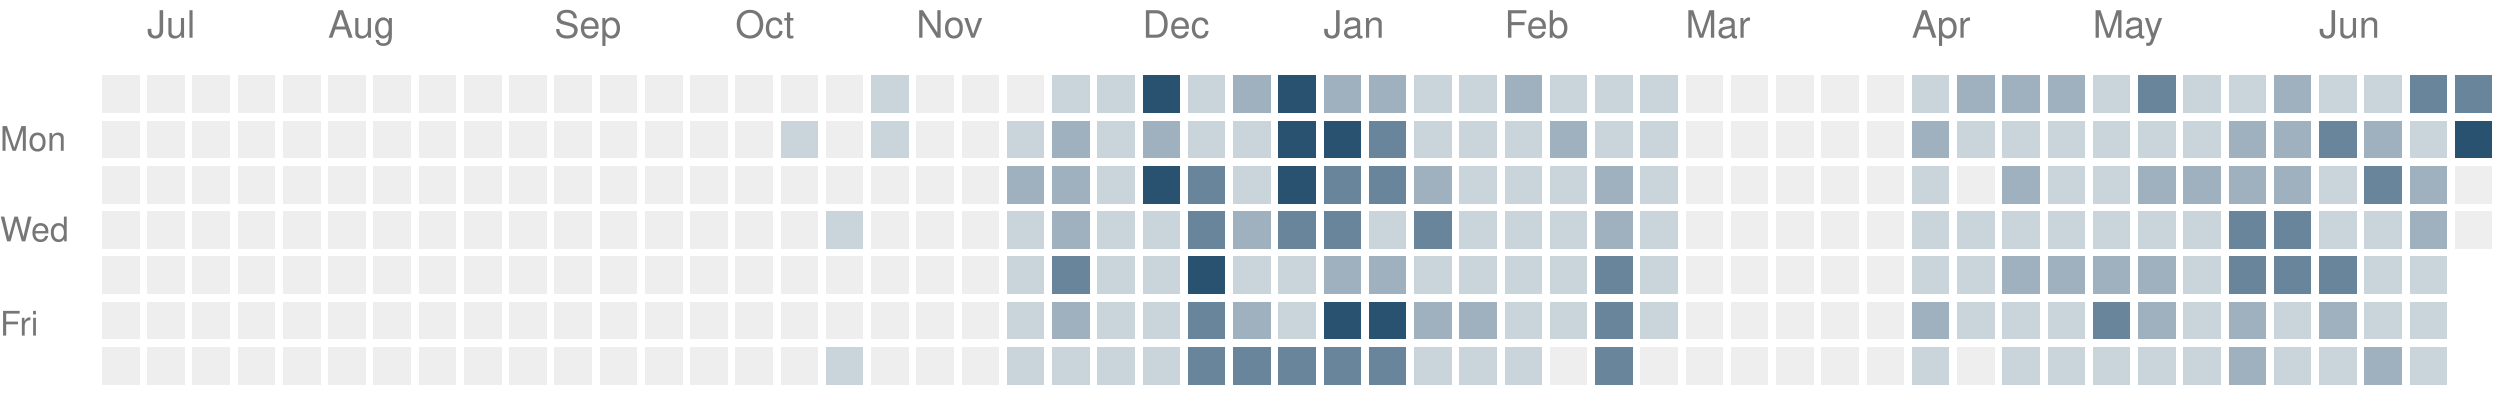
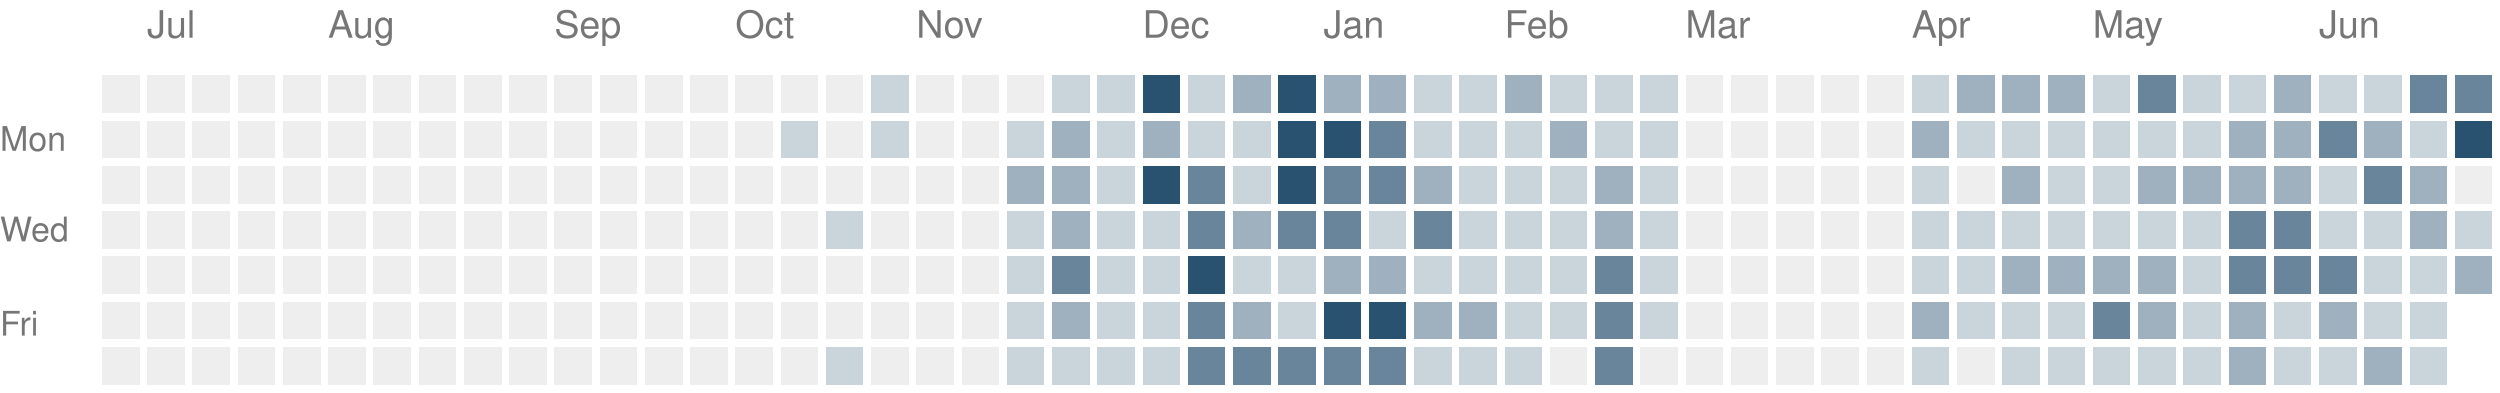
<svg xmlns="http://www.w3.org/2000/svg" version="1.1" width="663" height="104">
  <rect style="fill:#eeeeee;shape-rendering:crispedges" data-score="0" data-date="2025-06-29" x="27" y="20" width="10" height="10" />
  <rect style="fill:#eeeeee;shape-rendering:crispedges" data-score="0" data-date="2025-07-06" x="39" y="20" width="10" height="10" />
  <rect style="fill:#eeeeee;shape-rendering:crispedges" data-score="0" data-date="2025-07-13" x="51" y="20" width="10" height="10" />
  <rect style="fill:#eeeeee;shape-rendering:crispedges" data-score="0" data-date="2025-07-20" x="63" y="20" width="10" height="10" />
  <rect style="fill:#eeeeee;shape-rendering:crispedges" data-score="0" data-date="2025-07-27" x="75" y="20" width="10" height="10" />
  <rect style="fill:#eeeeee;shape-rendering:crispedges" data-score="0" data-date="2025-08-03" x="87" y="20" width="10" height="10" />
  <rect style="fill:#eeeeee;shape-rendering:crispedges" data-score="0" data-date="2025-08-10" x="99" y="20" width="10" height="10" />
  <rect style="fill:#eeeeee;shape-rendering:crispedges" data-score="0" data-date="2025-08-17" x="111" y="20" width="10" height="10" />
  <rect style="fill:#eeeeee;shape-rendering:crispedges" data-score="0" data-date="2025-08-24" x="123" y="20" width="10" height="10" />
  <rect style="fill:#eeeeee;shape-rendering:crispedges" data-score="0" data-date="2025-08-31" x="135" y="20" width="10" height="10" />
  <rect style="fill:#eeeeee;shape-rendering:crispedges" data-score="0" data-date="2025-09-07" x="147" y="20" width="10" height="10" />
  <rect style="fill:#eeeeee;shape-rendering:crispedges" data-score="0" data-date="2025-09-14" x="159" y="20" width="10" height="10" />
  <rect style="fill:#eeeeee;shape-rendering:crispedges" data-score="0" data-date="2025-09-21" x="171" y="20" width="10" height="10" />
  <rect style="fill:#eeeeee;shape-rendering:crispedges" data-score="0" data-date="2025-09-28" x="183" y="20" width="10" height="10" />
  <rect style="fill:#eeeeee;shape-rendering:crispedges" data-score="0" data-date="2025-10-05" x="195" y="20" width="10" height="10" />
  <rect style="fill:#eeeeee;shape-rendering:crispedges" data-score="0" data-date="2025-10-12" x="207" y="20" width="10" height="10" />
  <rect style="fill:#eeeeee;shape-rendering:crispedges" data-score="0" data-date="2025-10-19" x="219" y="20" width="10" height="10" />
  <rect style="fill:#cad4db;shape-rendering:crispedges" data-score="1" data-date="2025-10-26" x="231" y="20" width="10" height="10" />
  <rect style="fill:#eeeeee;shape-rendering:crispedges" data-score="0" data-date="2025-11-02" x="243" y="20" width="10" height="10" />
  <rect style="fill:#eeeeee;shape-rendering:crispedges" data-score="0" data-date="2025-11-09" x="255" y="20" width="10" height="10" />
  <rect style="fill:#eeeeee;shape-rendering:crispedges" data-score="0" data-date="2025-11-16" x="267" y="20" width="10" height="10" />
  <rect style="fill:#cad4db;shape-rendering:crispedges" data-score="1" data-date="2025-11-23" x="279" y="20" width="10" height="10" />
  <rect style="fill:#cad4db;shape-rendering:crispedges" data-score="1" data-date="2025-11-30" x="291" y="20" width="10" height="10" />
  <rect style="fill:#295170;shape-rendering:crispedges" data-score="4" data-date="2025-12-07" x="303" y="20" width="10" height="10" />
  <rect style="fill:#cad4db;shape-rendering:crispedges" data-score="1" data-date="2025-12-14" x="315" y="20" width="10" height="10" />
  <rect style="fill:#9fb1bf;shape-rendering:crispedges" data-score="2" data-date="2025-12-21" x="327" y="20" width="10" height="10" />
  <rect style="fill:#295170;shape-rendering:crispedges" data-score="4" data-date="2025-12-28" x="339" y="20" width="10" height="10" />
  <rect style="fill:#9fb1bf;shape-rendering:crispedges" data-score="2" data-date="2026-01-04" x="351" y="20" width="10" height="10" />
  <rect style="fill:#9fb1bf;shape-rendering:crispedges" data-score="2" data-date="2026-01-11" x="363" y="20" width="10" height="10" />
  <rect style="fill:#cad4db;shape-rendering:crispedges" data-score="1" data-date="2026-01-18" x="375" y="20" width="10" height="10" />
  <rect style="fill:#cad4db;shape-rendering:crispedges" data-score="1" data-date="2026-01-25" x="387" y="20" width="10" height="10" />
  <rect style="fill:#9fb1bf;shape-rendering:crispedges" data-score="2" data-date="2026-02-01" x="399" y="20" width="10" height="10" />
  <rect style="fill:#cad4db;shape-rendering:crispedges" data-score="1" data-date="2026-02-08" x="411" y="20" width="10" height="10" />
  <rect style="fill:#cad4db;shape-rendering:crispedges" data-score="1" data-date="2026-02-15" x="423" y="20" width="10" height="10" />
  <rect style="fill:#cad4db;shape-rendering:crispedges" data-score="1" data-date="2026-02-22" x="435" y="20" width="10" height="10" />
  <rect style="fill:#eeeeee;shape-rendering:crispedges" data-score="0" data-date="2026-03-01" x="447" y="20" width="10" height="10" />
  <rect style="fill:#eeeeee;shape-rendering:crispedges" data-score="0" data-date="2026-03-08" x="459" y="20" width="10" height="10" />
  <rect style="fill:#eeeeee;shape-rendering:crispedges" data-score="0" data-date="2026-03-15" x="471" y="20" width="10" height="10" />
  <rect style="fill:#eeeeee;shape-rendering:crispedges" data-score="0" data-date="2026-03-22" x="483" y="20" width="10" height="10" />
  <rect style="fill:#eeeeee;shape-rendering:crispedges" data-score="0" data-date="2026-03-29" x="495" y="20" width="10" height="10" />
  <rect style="fill:#cad4db;shape-rendering:crispedges" data-score="1" data-date="2026-04-05" x="507" y="20" width="10" height="10" />
  <rect style="fill:#9fb1bf;shape-rendering:crispedges" data-score="2" data-date="2026-04-12" x="519" y="20" width="10" height="10" />
  <rect style="fill:#9fb1bf;shape-rendering:crispedges" data-score="2" data-date="2026-04-19" x="531" y="20" width="10" height="10" />
  <rect style="fill:#9fb1bf;shape-rendering:crispedges" data-score="2" data-date="2026-04-26" x="543" y="20" width="10" height="10" />
  <rect style="fill:#cad4db;shape-rendering:crispedges" data-score="1" data-date="2026-05-03" x="555" y="20" width="10" height="10" />
  <rect style="fill:#69859b;shape-rendering:crispedges" data-score="3" data-date="2026-05-10" x="567" y="20" width="10" height="10" />
  <rect style="fill:#cad4db;shape-rendering:crispedges" data-score="1" data-date="2026-05-17" x="579" y="20" width="10" height="10" />
  <rect style="fill:#cad4db;shape-rendering:crispedges" data-score="1" data-date="2026-05-24" x="591" y="20" width="10" height="10" />
  <rect style="fill:#9fb1bf;shape-rendering:crispedges" data-score="2" data-date="2026-05-31" x="603" y="20" width="10" height="10" />
  <rect style="fill:#cad4db;shape-rendering:crispedges" data-score="1" data-date="2026-06-07" x="615" y="20" width="10" height="10" />
  <rect style="fill:#cad4db;shape-rendering:crispedges" data-score="1" data-date="2026-06-14" x="627" y="20" width="10" height="10" />
  <rect style="fill:#69859b;shape-rendering:crispedges" data-score="3" data-date="2026-06-21" x="639" y="20" width="10" height="10" />
  <rect style="fill:#69859b;shape-rendering:crispedges" data-score="3" data-date="2026-06-28" x="651" y="20" width="10" height="10" />
  <rect style="fill:#eeeeee;shape-rendering:crispedges" data-score="0" data-date="2025-06-30" x="27" y="32" width="10" height="10" />
  <rect style="fill:#eeeeee;shape-rendering:crispedges" data-score="0" data-date="2025-07-07" x="39" y="32" width="10" height="10" />
  <rect style="fill:#eeeeee;shape-rendering:crispedges" data-score="0" data-date="2025-07-14" x="51" y="32" width="10" height="10" />
  <rect style="fill:#eeeeee;shape-rendering:crispedges" data-score="0" data-date="2025-07-21" x="63" y="32" width="10" height="10" />
  <rect style="fill:#eeeeee;shape-rendering:crispedges" data-score="0" data-date="2025-07-28" x="75" y="32" width="10" height="10" />
  <rect style="fill:#eeeeee;shape-rendering:crispedges" data-score="0" data-date="2025-08-04" x="87" y="32" width="10" height="10" />
  <rect style="fill:#eeeeee;shape-rendering:crispedges" data-score="0" data-date="2025-08-11" x="99" y="32" width="10" height="10" />
  <rect style="fill:#eeeeee;shape-rendering:crispedges" data-score="0" data-date="2025-08-18" x="111" y="32" width="10" height="10" />
  <rect style="fill:#eeeeee;shape-rendering:crispedges" data-score="0" data-date="2025-08-25" x="123" y="32" width="10" height="10" />
  <rect style="fill:#eeeeee;shape-rendering:crispedges" data-score="0" data-date="2025-09-01" x="135" y="32" width="10" height="10" />
  <rect style="fill:#eeeeee;shape-rendering:crispedges" data-score="0" data-date="2025-09-08" x="147" y="32" width="10" height="10" />
  <rect style="fill:#eeeeee;shape-rendering:crispedges" data-score="0" data-date="2025-09-15" x="159" y="32" width="10" height="10" />
  <rect style="fill:#eeeeee;shape-rendering:crispedges" data-score="0" data-date="2025-09-22" x="171" y="32" width="10" height="10" />
  <rect style="fill:#eeeeee;shape-rendering:crispedges" data-score="0" data-date="2025-09-29" x="183" y="32" width="10" height="10" />
  <rect style="fill:#eeeeee;shape-rendering:crispedges" data-score="0" data-date="2025-10-06" x="195" y="32" width="10" height="10" />
  <rect style="fill:#cad4db;shape-rendering:crispedges" data-score="1" data-date="2025-10-13" x="207" y="32" width="10" height="10" />
  <rect style="fill:#eeeeee;shape-rendering:crispedges" data-score="0" data-date="2025-10-20" x="219" y="32" width="10" height="10" />
  <rect style="fill:#cad4db;shape-rendering:crispedges" data-score="1" data-date="2025-10-27" x="231" y="32" width="10" height="10" />
  <rect style="fill:#eeeeee;shape-rendering:crispedges" data-score="0" data-date="2025-11-03" x="243" y="32" width="10" height="10" />
  <rect style="fill:#eeeeee;shape-rendering:crispedges" data-score="0" data-date="2025-11-10" x="255" y="32" width="10" height="10" />
  <rect style="fill:#cad4db;shape-rendering:crispedges" data-score="1" data-date="2025-11-17" x="267" y="32" width="10" height="10" />
  <rect style="fill:#9fb1bf;shape-rendering:crispedges" data-score="2" data-date="2025-11-24" x="279" y="32" width="10" height="10" />
  <rect style="fill:#cad4db;shape-rendering:crispedges" data-score="1" data-date="2025-12-01" x="291" y="32" width="10" height="10" />
  <rect style="fill:#9fb1bf;shape-rendering:crispedges" data-score="2" data-date="2025-12-08" x="303" y="32" width="10" height="10" />
  <rect style="fill:#cad4db;shape-rendering:crispedges" data-score="1" data-date="2025-12-15" x="315" y="32" width="10" height="10" />
  <rect style="fill:#cad4db;shape-rendering:crispedges" data-score="1" data-date="2025-12-22" x="327" y="32" width="10" height="10" />
  <rect style="fill:#295170;shape-rendering:crispedges" data-score="4" data-date="2025-12-29" x="339" y="32" width="10" height="10" />
  <rect style="fill:#295170;shape-rendering:crispedges" data-score="4" data-date="2026-01-05" x="351" y="32" width="10" height="10" />
  <rect style="fill:#69859b;shape-rendering:crispedges" data-score="3" data-date="2026-01-12" x="363" y="32" width="10" height="10" />
  <rect style="fill:#cad4db;shape-rendering:crispedges" data-score="1" data-date="2026-01-19" x="375" y="32" width="10" height="10" />
  <rect style="fill:#cad4db;shape-rendering:crispedges" data-score="1" data-date="2026-01-26" x="387" y="32" width="10" height="10" />
  <rect style="fill:#cad4db;shape-rendering:crispedges" data-score="1" data-date="2026-02-02" x="399" y="32" width="10" height="10" />
  <rect style="fill:#9fb1bf;shape-rendering:crispedges" data-score="2" data-date="2026-02-09" x="411" y="32" width="10" height="10" />
  <rect style="fill:#cad4db;shape-rendering:crispedges" data-score="1" data-date="2026-02-16" x="423" y="32" width="10" height="10" />
  <rect style="fill:#cad4db;shape-rendering:crispedges" data-score="1" data-date="2026-02-23" x="435" y="32" width="10" height="10" />
  <rect style="fill:#eeeeee;shape-rendering:crispedges" data-score="0" data-date="2026-03-02" x="447" y="32" width="10" height="10" />
  <rect style="fill:#eeeeee;shape-rendering:crispedges" data-score="0" data-date="2026-03-09" x="459" y="32" width="10" height="10" />
  <rect style="fill:#eeeeee;shape-rendering:crispedges" data-score="0" data-date="2026-03-16" x="471" y="32" width="10" height="10" />
  <rect style="fill:#eeeeee;shape-rendering:crispedges" data-score="0" data-date="2026-03-23" x="483" y="32" width="10" height="10" />
  <rect style="fill:#eeeeee;shape-rendering:crispedges" data-score="0" data-date="2026-03-30" x="495" y="32" width="10" height="10" />
  <rect style="fill:#9fb1bf;shape-rendering:crispedges" data-score="2" data-date="2026-04-06" x="507" y="32" width="10" height="10" />
  <rect style="fill:#cad4db;shape-rendering:crispedges" data-score="1" data-date="2026-04-13" x="519" y="32" width="10" height="10" />
  <rect style="fill:#cad4db;shape-rendering:crispedges" data-score="1" data-date="2026-04-20" x="531" y="32" width="10" height="10" />
  <rect style="fill:#cad4db;shape-rendering:crispedges" data-score="1" data-date="2026-04-27" x="543" y="32" width="10" height="10" />
  <rect style="fill:#cad4db;shape-rendering:crispedges" data-score="1" data-date="2026-05-04" x="555" y="32" width="10" height="10" />
  <rect style="fill:#cad4db;shape-rendering:crispedges" data-score="1" data-date="2026-05-11" x="567" y="32" width="10" height="10" />
  <rect style="fill:#cad4db;shape-rendering:crispedges" data-score="1" data-date="2026-05-18" x="579" y="32" width="10" height="10" />
  <rect style="fill:#9fb1bf;shape-rendering:crispedges" data-score="2" data-date="2026-05-25" x="591" y="32" width="10" height="10" />
  <rect style="fill:#9fb1bf;shape-rendering:crispedges" data-score="2" data-date="2026-06-01" x="603" y="32" width="10" height="10" />
  <rect style="fill:#69859b;shape-rendering:crispedges" data-score="3" data-date="2026-06-08" x="615" y="32" width="10" height="10" />
  <rect style="fill:#9fb1bf;shape-rendering:crispedges" data-score="2" data-date="2026-06-15" x="627" y="32" width="10" height="10" />
  <rect style="fill:#cad4db;shape-rendering:crispedges" data-score="1" data-date="2026-06-22" x="639" y="32" width="10" height="10" />
  <rect style="fill:#295170;shape-rendering:crispedges" data-score="4" data-date="2026-06-29" x="651" y="32" width="10" height="10" />
  <rect style="fill:#eeeeee;shape-rendering:crispedges" data-score="0" data-date="2025-07-01" x="27" y="44" width="10" height="10" />
  <rect style="fill:#eeeeee;shape-rendering:crispedges" data-score="0" data-date="2025-07-08" x="39" y="44" width="10" height="10" />
  <rect style="fill:#eeeeee;shape-rendering:crispedges" data-score="0" data-date="2025-07-15" x="51" y="44" width="10" height="10" />
  <rect style="fill:#eeeeee;shape-rendering:crispedges" data-score="0" data-date="2025-07-22" x="63" y="44" width="10" height="10" />
  <rect style="fill:#eeeeee;shape-rendering:crispedges" data-score="0" data-date="2025-07-29" x="75" y="44" width="10" height="10" />
  <rect style="fill:#eeeeee;shape-rendering:crispedges" data-score="0" data-date="2025-08-05" x="87" y="44" width="10" height="10" />
  <rect style="fill:#eeeeee;shape-rendering:crispedges" data-score="0" data-date="2025-08-12" x="99" y="44" width="10" height="10" />
  <rect style="fill:#eeeeee;shape-rendering:crispedges" data-score="0" data-date="2025-08-19" x="111" y="44" width="10" height="10" />
  <rect style="fill:#eeeeee;shape-rendering:crispedges" data-score="0" data-date="2025-08-26" x="123" y="44" width="10" height="10" />
  <rect style="fill:#eeeeee;shape-rendering:crispedges" data-score="0" data-date="2025-09-02" x="135" y="44" width="10" height="10" />
  <rect style="fill:#eeeeee;shape-rendering:crispedges" data-score="0" data-date="2025-09-09" x="147" y="44" width="10" height="10" />
  <rect style="fill:#eeeeee;shape-rendering:crispedges" data-score="0" data-date="2025-09-16" x="159" y="44" width="10" height="10" />
  <rect style="fill:#eeeeee;shape-rendering:crispedges" data-score="0" data-date="2025-09-23" x="171" y="44" width="10" height="10" />
  <rect style="fill:#eeeeee;shape-rendering:crispedges" data-score="0" data-date="2025-09-30" x="183" y="44" width="10" height="10" />
  <rect style="fill:#eeeeee;shape-rendering:crispedges" data-score="0" data-date="2025-10-07" x="195" y="44" width="10" height="10" />
  <rect style="fill:#eeeeee;shape-rendering:crispedges" data-score="0" data-date="2025-10-14" x="207" y="44" width="10" height="10" />
  <rect style="fill:#eeeeee;shape-rendering:crispedges" data-score="0" data-date="2025-10-21" x="219" y="44" width="10" height="10" />
  <rect style="fill:#eeeeee;shape-rendering:crispedges" data-score="0" data-date="2025-10-28" x="231" y="44" width="10" height="10" />
  <rect style="fill:#eeeeee;shape-rendering:crispedges" data-score="0" data-date="2025-11-04" x="243" y="44" width="10" height="10" />
  <rect style="fill:#eeeeee;shape-rendering:crispedges" data-score="0" data-date="2025-11-11" x="255" y="44" width="10" height="10" />
  <rect style="fill:#9fb1bf;shape-rendering:crispedges" data-score="2" data-date="2025-11-18" x="267" y="44" width="10" height="10" />
  <rect style="fill:#9fb1bf;shape-rendering:crispedges" data-score="2" data-date="2025-11-25" x="279" y="44" width="10" height="10" />
  <rect style="fill:#cad4db;shape-rendering:crispedges" data-score="1" data-date="2025-12-02" x="291" y="44" width="10" height="10" />
  <rect style="fill:#295170;shape-rendering:crispedges" data-score="4" data-date="2025-12-09" x="303" y="44" width="10" height="10" />
  <rect style="fill:#69859b;shape-rendering:crispedges" data-score="3" data-date="2025-12-16" x="315" y="44" width="10" height="10" />
  <rect style="fill:#cad4db;shape-rendering:crispedges" data-score="1" data-date="2025-12-23" x="327" y="44" width="10" height="10" />
  <rect style="fill:#295170;shape-rendering:crispedges" data-score="4" data-date="2025-12-30" x="339" y="44" width="10" height="10" />
  <rect style="fill:#69859b;shape-rendering:crispedges" data-score="3" data-date="2026-01-06" x="351" y="44" width="10" height="10" />
  <rect style="fill:#69859b;shape-rendering:crispedges" data-score="3" data-date="2026-01-13" x="363" y="44" width="10" height="10" />
  <rect style="fill:#9fb1bf;shape-rendering:crispedges" data-score="2" data-date="2026-01-20" x="375" y="44" width="10" height="10" />
  <rect style="fill:#cad4db;shape-rendering:crispedges" data-score="1" data-date="2026-01-27" x="387" y="44" width="10" height="10" />
  <rect style="fill:#cad4db;shape-rendering:crispedges" data-score="1" data-date="2026-02-03" x="399" y="44" width="10" height="10" />
  <rect style="fill:#cad4db;shape-rendering:crispedges" data-score="1" data-date="2026-02-10" x="411" y="44" width="10" height="10" />
  <rect style="fill:#9fb1bf;shape-rendering:crispedges" data-score="2" data-date="2026-02-17" x="423" y="44" width="10" height="10" />
  <rect style="fill:#cad4db;shape-rendering:crispedges" data-score="1" data-date="2026-02-24" x="435" y="44" width="10" height="10" />
  <rect style="fill:#eeeeee;shape-rendering:crispedges" data-score="0" data-date="2026-03-03" x="447" y="44" width="10" height="10" />
  <rect style="fill:#eeeeee;shape-rendering:crispedges" data-score="0" data-date="2026-03-10" x="459" y="44" width="10" height="10" />
  <rect style="fill:#eeeeee;shape-rendering:crispedges" data-score="0" data-date="2026-03-17" x="471" y="44" width="10" height="10" />
  <rect style="fill:#eeeeee;shape-rendering:crispedges" data-score="0" data-date="2026-03-24" x="483" y="44" width="10" height="10" />
  <rect style="fill:#eeeeee;shape-rendering:crispedges" data-score="0" data-date="2026-03-31" x="495" y="44" width="10" height="10" />
  <rect style="fill:#cad4db;shape-rendering:crispedges" data-score="1" data-date="2026-04-07" x="507" y="44" width="10" height="10" />
  <rect style="fill:#eeeeee;shape-rendering:crispedges" data-score="0" data-date="2026-04-14" x="519" y="44" width="10" height="10" />
  <rect style="fill:#9fb1bf;shape-rendering:crispedges" data-score="2" data-date="2026-04-21" x="531" y="44" width="10" height="10" />
  <rect style="fill:#cad4db;shape-rendering:crispedges" data-score="1" data-date="2026-04-28" x="543" y="44" width="10" height="10" />
  <rect style="fill:#cad4db;shape-rendering:crispedges" data-score="1" data-date="2026-05-05" x="555" y="44" width="10" height="10" />
  <rect style="fill:#9fb1bf;shape-rendering:crispedges" data-score="2" data-date="2026-05-12" x="567" y="44" width="10" height="10" />
  <rect style="fill:#9fb1bf;shape-rendering:crispedges" data-score="2" data-date="2026-05-19" x="579" y="44" width="10" height="10" />
  <rect style="fill:#9fb1bf;shape-rendering:crispedges" data-score="2" data-date="2026-05-26" x="591" y="44" width="10" height="10" />
  <rect style="fill:#9fb1bf;shape-rendering:crispedges" data-score="2" data-date="2026-06-02" x="603" y="44" width="10" height="10" />
  <rect style="fill:#cad4db;shape-rendering:crispedges" data-score="1" data-date="2026-06-09" x="615" y="44" width="10" height="10" />
  <rect style="fill:#69859b;shape-rendering:crispedges" data-score="3" data-date="2026-06-16" x="627" y="44" width="10" height="10" />
  <rect style="fill:#9fb1bf;shape-rendering:crispedges" data-score="2" data-date="2026-06-23" x="639" y="44" width="10" height="10" />
  <rect style="fill:#eeeeee;shape-rendering:crispedges" data-score="0" data-date="2026-06-30" x="651" y="44" width="10" height="10" />
  <rect style="fill:#eeeeee;shape-rendering:crispedges" data-score="0" data-date="2025-07-02" x="27" y="56" width="10" height="10" />
  <rect style="fill:#eeeeee;shape-rendering:crispedges" data-score="0" data-date="2025-07-09" x="39" y="56" width="10" height="10" />
  <rect style="fill:#eeeeee;shape-rendering:crispedges" data-score="0" data-date="2025-07-16" x="51" y="56" width="10" height="10" />
  <rect style="fill:#eeeeee;shape-rendering:crispedges" data-score="0" data-date="2025-07-23" x="63" y="56" width="10" height="10" />
  <rect style="fill:#eeeeee;shape-rendering:crispedges" data-score="0" data-date="2025-07-30" x="75" y="56" width="10" height="10" />
  <rect style="fill:#eeeeee;shape-rendering:crispedges" data-score="0" data-date="2025-08-06" x="87" y="56" width="10" height="10" />
  <rect style="fill:#eeeeee;shape-rendering:crispedges" data-score="0" data-date="2025-08-13" x="99" y="56" width="10" height="10" />
  <rect style="fill:#eeeeee;shape-rendering:crispedges" data-score="0" data-date="2025-08-20" x="111" y="56" width="10" height="10" />
  <rect style="fill:#eeeeee;shape-rendering:crispedges" data-score="0" data-date="2025-08-27" x="123" y="56" width="10" height="10" />
  <rect style="fill:#eeeeee;shape-rendering:crispedges" data-score="0" data-date="2025-09-03" x="135" y="56" width="10" height="10" />
  <rect style="fill:#eeeeee;shape-rendering:crispedges" data-score="0" data-date="2025-09-10" x="147" y="56" width="10" height="10" />
  <rect style="fill:#eeeeee;shape-rendering:crispedges" data-score="0" data-date="2025-09-17" x="159" y="56" width="10" height="10" />
  <rect style="fill:#eeeeee;shape-rendering:crispedges" data-score="0" data-date="2025-09-24" x="171" y="56" width="10" height="10" />
  <rect style="fill:#eeeeee;shape-rendering:crispedges" data-score="0" data-date="2025-10-01" x="183" y="56" width="10" height="10" />
  <rect style="fill:#eeeeee;shape-rendering:crispedges" data-score="0" data-date="2025-10-08" x="195" y="56" width="10" height="10" />
  <rect style="fill:#eeeeee;shape-rendering:crispedges" data-score="0" data-date="2025-10-15" x="207" y="56" width="10" height="10" />
  <rect style="fill:#cad4db;shape-rendering:crispedges" data-score="1" data-date="2025-10-22" x="219" y="56" width="10" height="10" />
  <rect style="fill:#eeeeee;shape-rendering:crispedges" data-score="0" data-date="2025-10-29" x="231" y="56" width="10" height="10" />
  <rect style="fill:#eeeeee;shape-rendering:crispedges" data-score="0" data-date="2025-11-05" x="243" y="56" width="10" height="10" />
  <rect style="fill:#eeeeee;shape-rendering:crispedges" data-score="0" data-date="2025-11-12" x="255" y="56" width="10" height="10" />
  <rect style="fill:#cad4db;shape-rendering:crispedges" data-score="1" data-date="2025-11-19" x="267" y="56" width="10" height="10" />
  <rect style="fill:#9fb1bf;shape-rendering:crispedges" data-score="2" data-date="2025-11-26" x="279" y="56" width="10" height="10" />
  <rect style="fill:#cad4db;shape-rendering:crispedges" data-score="1" data-date="2025-12-03" x="291" y="56" width="10" height="10" />
  <rect style="fill:#cad4db;shape-rendering:crispedges" data-score="1" data-date="2025-12-10" x="303" y="56" width="10" height="10" />
  <rect style="fill:#69859b;shape-rendering:crispedges" data-score="3" data-date="2025-12-17" x="315" y="56" width="10" height="10" />
  <rect style="fill:#9fb1bf;shape-rendering:crispedges" data-score="2" data-date="2025-12-24" x="327" y="56" width="10" height="10" />
  <rect style="fill:#69859b;shape-rendering:crispedges" data-score="3" data-date="2025-12-31" x="339" y="56" width="10" height="10" />
  <rect style="fill:#69859b;shape-rendering:crispedges" data-score="3" data-date="2026-01-07" x="351" y="56" width="10" height="10" />
  <rect style="fill:#cad4db;shape-rendering:crispedges" data-score="1" data-date="2026-01-14" x="363" y="56" width="10" height="10" />
  <rect style="fill:#69859b;shape-rendering:crispedges" data-score="3" data-date="2026-01-21" x="375" y="56" width="10" height="10" />
  <rect style="fill:#cad4db;shape-rendering:crispedges" data-score="1" data-date="2026-01-28" x="387" y="56" width="10" height="10" />
  <rect style="fill:#cad4db;shape-rendering:crispedges" data-score="1" data-date="2026-02-04" x="399" y="56" width="10" height="10" />
  <rect style="fill:#cad4db;shape-rendering:crispedges" data-score="1" data-date="2026-02-11" x="411" y="56" width="10" height="10" />
  <rect style="fill:#9fb1bf;shape-rendering:crispedges" data-score="2" data-date="2026-02-18" x="423" y="56" width="10" height="10" />
  <rect style="fill:#cad4db;shape-rendering:crispedges" data-score="1" data-date="2026-02-25" x="435" y="56" width="10" height="10" />
  <rect style="fill:#eeeeee;shape-rendering:crispedges" data-score="0" data-date="2026-03-04" x="447" y="56" width="10" height="10" />
  <rect style="fill:#eeeeee;shape-rendering:crispedges" data-score="0" data-date="2026-03-11" x="459" y="56" width="10" height="10" />
  <rect style="fill:#eeeeee;shape-rendering:crispedges" data-score="0" data-date="2026-03-18" x="471" y="56" width="10" height="10" />
  <rect style="fill:#eeeeee;shape-rendering:crispedges" data-score="0" data-date="2026-03-25" x="483" y="56" width="10" height="10" />
  <rect style="fill:#eeeeee;shape-rendering:crispedges" data-score="0" data-date="2026-04-01" x="495" y="56" width="10" height="10" />
  <rect style="fill:#cad4db;shape-rendering:crispedges" data-score="1" data-date="2026-04-08" x="507" y="56" width="10" height="10" />
  <rect style="fill:#cad4db;shape-rendering:crispedges" data-score="1" data-date="2026-04-15" x="519" y="56" width="10" height="10" />
  <rect style="fill:#cad4db;shape-rendering:crispedges" data-score="1" data-date="2026-04-22" x="531" y="56" width="10" height="10" />
  <rect style="fill:#cad4db;shape-rendering:crispedges" data-score="1" data-date="2026-04-29" x="543" y="56" width="10" height="10" />
  <rect style="fill:#cad4db;shape-rendering:crispedges" data-score="1" data-date="2026-05-06" x="555" y="56" width="10" height="10" />
  <rect style="fill:#cad4db;shape-rendering:crispedges" data-score="1" data-date="2026-05-13" x="567" y="56" width="10" height="10" />
  <rect style="fill:#cad4db;shape-rendering:crispedges" data-score="1" data-date="2026-05-20" x="579" y="56" width="10" height="10" />
  <rect style="fill:#69859b;shape-rendering:crispedges" data-score="3" data-date="2026-05-27" x="591" y="56" width="10" height="10" />
  <rect style="fill:#69859b;shape-rendering:crispedges" data-score="3" data-date="2026-06-03" x="603" y="56" width="10" height="10" />
  <rect style="fill:#cad4db;shape-rendering:crispedges" data-score="1" data-date="2026-06-10" x="615" y="56" width="10" height="10" />
  <rect style="fill:#cad4db;shape-rendering:crispedges" data-score="1" data-date="2026-06-17" x="627" y="56" width="10" height="10" />
  <rect style="fill:#9fb1bf;shape-rendering:crispedges" data-score="2" data-date="2026-06-24" x="639" y="56" width="10" height="10" />
-   <rect style="fill:#eeeeee;shape-rendering:crispedges" data-score="0" data-date="2026-07-01" x="651" y="56" width="10" height="10" />
+   <rect style="fill:#cad4db;shape-rendering:crispedges" data-score="1" data-date="2026-07-01" x="651" y="56" width="10" height="10" />
  <rect style="fill:#eeeeee;shape-rendering:crispedges" data-score="0" data-date="2025-07-03" x="27" y="68" width="10" height="10" />
  <rect style="fill:#eeeeee;shape-rendering:crispedges" data-score="0" data-date="2025-07-10" x="39" y="68" width="10" height="10" />
  <rect style="fill:#eeeeee;shape-rendering:crispedges" data-score="0" data-date="2025-07-17" x="51" y="68" width="10" height="10" />
  <rect style="fill:#eeeeee;shape-rendering:crispedges" data-score="0" data-date="2025-07-24" x="63" y="68" width="10" height="10" />
  <rect style="fill:#eeeeee;shape-rendering:crispedges" data-score="0" data-date="2025-07-31" x="75" y="68" width="10" height="10" />
  <rect style="fill:#eeeeee;shape-rendering:crispedges" data-score="0" data-date="2025-08-07" x="87" y="68" width="10" height="10" />
  <rect style="fill:#eeeeee;shape-rendering:crispedges" data-score="0" data-date="2025-08-14" x="99" y="68" width="10" height="10" />
  <rect style="fill:#eeeeee;shape-rendering:crispedges" data-score="0" data-date="2025-08-21" x="111" y="68" width="10" height="10" />
  <rect style="fill:#eeeeee;shape-rendering:crispedges" data-score="0" data-date="2025-08-28" x="123" y="68" width="10" height="10" />
  <rect style="fill:#eeeeee;shape-rendering:crispedges" data-score="0" data-date="2025-09-04" x="135" y="68" width="10" height="10" />
  <rect style="fill:#eeeeee;shape-rendering:crispedges" data-score="0" data-date="2025-09-11" x="147" y="68" width="10" height="10" />
  <rect style="fill:#eeeeee;shape-rendering:crispedges" data-score="0" data-date="2025-09-18" x="159" y="68" width="10" height="10" />
  <rect style="fill:#eeeeee;shape-rendering:crispedges" data-score="0" data-date="2025-09-25" x="171" y="68" width="10" height="10" />
  <rect style="fill:#eeeeee;shape-rendering:crispedges" data-score="0" data-date="2025-10-02" x="183" y="68" width="10" height="10" />
  <rect style="fill:#eeeeee;shape-rendering:crispedges" data-score="0" data-date="2025-10-09" x="195" y="68" width="10" height="10" />
  <rect style="fill:#eeeeee;shape-rendering:crispedges" data-score="0" data-date="2025-10-16" x="207" y="68" width="10" height="10" />
  <rect style="fill:#eeeeee;shape-rendering:crispedges" data-score="0" data-date="2025-10-23" x="219" y="68" width="10" height="10" />
  <rect style="fill:#eeeeee;shape-rendering:crispedges" data-score="0" data-date="2025-10-30" x="231" y="68" width="10" height="10" />
  <rect style="fill:#eeeeee;shape-rendering:crispedges" data-score="0" data-date="2025-11-06" x="243" y="68" width="10" height="10" />
  <rect style="fill:#eeeeee;shape-rendering:crispedges" data-score="0" data-date="2025-11-13" x="255" y="68" width="10" height="10" />
  <rect style="fill:#cad4db;shape-rendering:crispedges" data-score="1" data-date="2025-11-20" x="267" y="68" width="10" height="10" />
  <rect style="fill:#69859b;shape-rendering:crispedges" data-score="3" data-date="2025-11-27" x="279" y="68" width="10" height="10" />
  <rect style="fill:#cad4db;shape-rendering:crispedges" data-score="1" data-date="2025-12-04" x="291" y="68" width="10" height="10" />
  <rect style="fill:#cad4db;shape-rendering:crispedges" data-score="1" data-date="2025-12-11" x="303" y="68" width="10" height="10" />
  <rect style="fill:#295170;shape-rendering:crispedges" data-score="4" data-date="2025-12-18" x="315" y="68" width="10" height="10" />
  <rect style="fill:#cad4db;shape-rendering:crispedges" data-score="1" data-date="2025-12-25" x="327" y="68" width="10" height="10" />
  <rect style="fill:#cad4db;shape-rendering:crispedges" data-score="1" data-date="2026-01-01" x="339" y="68" width="10" height="10" />
  <rect style="fill:#9fb1bf;shape-rendering:crispedges" data-score="2" data-date="2026-01-08" x="351" y="68" width="10" height="10" />
  <rect style="fill:#9fb1bf;shape-rendering:crispedges" data-score="2" data-date="2026-01-15" x="363" y="68" width="10" height="10" />
  <rect style="fill:#cad4db;shape-rendering:crispedges" data-score="1" data-date="2026-01-22" x="375" y="68" width="10" height="10" />
  <rect style="fill:#cad4db;shape-rendering:crispedges" data-score="1" data-date="2026-01-29" x="387" y="68" width="10" height="10" />
  <rect style="fill:#cad4db;shape-rendering:crispedges" data-score="1" data-date="2026-02-05" x="399" y="68" width="10" height="10" />
  <rect style="fill:#cad4db;shape-rendering:crispedges" data-score="1" data-date="2026-02-12" x="411" y="68" width="10" height="10" />
  <rect style="fill:#69859b;shape-rendering:crispedges" data-score="3" data-date="2026-02-19" x="423" y="68" width="10" height="10" />
  <rect style="fill:#cad4db;shape-rendering:crispedges" data-score="1" data-date="2026-02-26" x="435" y="68" width="10" height="10" />
  <rect style="fill:#eeeeee;shape-rendering:crispedges" data-score="0" data-date="2026-03-05" x="447" y="68" width="10" height="10" />
  <rect style="fill:#eeeeee;shape-rendering:crispedges" data-score="0" data-date="2026-03-12" x="459" y="68" width="10" height="10" />
  <rect style="fill:#eeeeee;shape-rendering:crispedges" data-score="0" data-date="2026-03-19" x="471" y="68" width="10" height="10" />
  <rect style="fill:#eeeeee;shape-rendering:crispedges" data-score="0" data-date="2026-03-26" x="483" y="68" width="10" height="10" />
  <rect style="fill:#eeeeee;shape-rendering:crispedges" data-score="0" data-date="2026-04-02" x="495" y="68" width="10" height="10" />
  <rect style="fill:#cad4db;shape-rendering:crispedges" data-score="1" data-date="2026-04-09" x="507" y="68" width="10" height="10" />
  <rect style="fill:#cad4db;shape-rendering:crispedges" data-score="1" data-date="2026-04-16" x="519" y="68" width="10" height="10" />
  <rect style="fill:#9fb1bf;shape-rendering:crispedges" data-score="2" data-date="2026-04-23" x="531" y="68" width="10" height="10" />
  <rect style="fill:#9fb1bf;shape-rendering:crispedges" data-score="2" data-date="2026-04-30" x="543" y="68" width="10" height="10" />
  <rect style="fill:#9fb1bf;shape-rendering:crispedges" data-score="2" data-date="2026-05-07" x="555" y="68" width="10" height="10" />
  <rect style="fill:#9fb1bf;shape-rendering:crispedges" data-score="2" data-date="2026-05-14" x="567" y="68" width="10" height="10" />
  <rect style="fill:#cad4db;shape-rendering:crispedges" data-score="1" data-date="2026-05-21" x="579" y="68" width="10" height="10" />
  <rect style="fill:#69859b;shape-rendering:crispedges" data-score="3" data-date="2026-05-28" x="591" y="68" width="10" height="10" />
  <rect style="fill:#69859b;shape-rendering:crispedges" data-score="3" data-date="2026-06-04" x="603" y="68" width="10" height="10" />
  <rect style="fill:#69859b;shape-rendering:crispedges" data-score="3" data-date="2026-06-11" x="615" y="68" width="10" height="10" />
  <rect style="fill:#cad4db;shape-rendering:crispedges" data-score="1" data-date="2026-06-18" x="627" y="68" width="10" height="10" />
  <rect style="fill:#cad4db;shape-rendering:crispedges" data-score="1" data-date="2026-06-25" x="639" y="68" width="10" height="10" />
+   <rect style="fill:#9fb1bf;shape-rendering:crispedges" data-score="2" data-date="2026-07-02" x="651" y="68" width="10" height="10" />
  <rect style="fill:#eeeeee;shape-rendering:crispedges" data-score="0" data-date="2025-07-04" x="27" y="80" width="10" height="10" />
  <rect style="fill:#eeeeee;shape-rendering:crispedges" data-score="0" data-date="2025-07-11" x="39" y="80" width="10" height="10" />
  <rect style="fill:#eeeeee;shape-rendering:crispedges" data-score="0" data-date="2025-07-18" x="51" y="80" width="10" height="10" />
  <rect style="fill:#eeeeee;shape-rendering:crispedges" data-score="0" data-date="2025-07-25" x="63" y="80" width="10" height="10" />
  <rect style="fill:#eeeeee;shape-rendering:crispedges" data-score="0" data-date="2025-08-01" x="75" y="80" width="10" height="10" />
  <rect style="fill:#eeeeee;shape-rendering:crispedges" data-score="0" data-date="2025-08-08" x="87" y="80" width="10" height="10" />
  <rect style="fill:#eeeeee;shape-rendering:crispedges" data-score="0" data-date="2025-08-15" x="99" y="80" width="10" height="10" />
  <rect style="fill:#eeeeee;shape-rendering:crispedges" data-score="0" data-date="2025-08-22" x="111" y="80" width="10" height="10" />
  <rect style="fill:#eeeeee;shape-rendering:crispedges" data-score="0" data-date="2025-08-29" x="123" y="80" width="10" height="10" />
  <rect style="fill:#eeeeee;shape-rendering:crispedges" data-score="0" data-date="2025-09-05" x="135" y="80" width="10" height="10" />
  <rect style="fill:#eeeeee;shape-rendering:crispedges" data-score="0" data-date="2025-09-12" x="147" y="80" width="10" height="10" />
  <rect style="fill:#eeeeee;shape-rendering:crispedges" data-score="0" data-date="2025-09-19" x="159" y="80" width="10" height="10" />
  <rect style="fill:#eeeeee;shape-rendering:crispedges" data-score="0" data-date="2025-09-26" x="171" y="80" width="10" height="10" />
  <rect style="fill:#eeeeee;shape-rendering:crispedges" data-score="0" data-date="2025-10-03" x="183" y="80" width="10" height="10" />
  <rect style="fill:#eeeeee;shape-rendering:crispedges" data-score="0" data-date="2025-10-10" x="195" y="80" width="10" height="10" />
  <rect style="fill:#eeeeee;shape-rendering:crispedges" data-score="0" data-date="2025-10-17" x="207" y="80" width="10" height="10" />
  <rect style="fill:#eeeeee;shape-rendering:crispedges" data-score="0" data-date="2025-10-24" x="219" y="80" width="10" height="10" />
  <rect style="fill:#eeeeee;shape-rendering:crispedges" data-score="0" data-date="2025-10-31" x="231" y="80" width="10" height="10" />
  <rect style="fill:#eeeeee;shape-rendering:crispedges" data-score="0" data-date="2025-11-07" x="243" y="80" width="10" height="10" />
  <rect style="fill:#eeeeee;shape-rendering:crispedges" data-score="0" data-date="2025-11-14" x="255" y="80" width="10" height="10" />
  <rect style="fill:#cad4db;shape-rendering:crispedges" data-score="1" data-date="2025-11-21" x="267" y="80" width="10" height="10" />
  <rect style="fill:#9fb1bf;shape-rendering:crispedges" data-score="2" data-date="2025-11-28" x="279" y="80" width="10" height="10" />
  <rect style="fill:#cad4db;shape-rendering:crispedges" data-score="1" data-date="2025-12-05" x="291" y="80" width="10" height="10" />
  <rect style="fill:#cad4db;shape-rendering:crispedges" data-score="1" data-date="2025-12-12" x="303" y="80" width="10" height="10" />
  <rect style="fill:#69859b;shape-rendering:crispedges" data-score="3" data-date="2025-12-19" x="315" y="80" width="10" height="10" />
  <rect style="fill:#9fb1bf;shape-rendering:crispedges" data-score="2" data-date="2025-12-26" x="327" y="80" width="10" height="10" />
  <rect style="fill:#cad4db;shape-rendering:crispedges" data-score="1" data-date="2026-01-02" x="339" y="80" width="10" height="10" />
  <rect style="fill:#295170;shape-rendering:crispedges" data-score="4" data-date="2026-01-09" x="351" y="80" width="10" height="10" />
  <rect style="fill:#295170;shape-rendering:crispedges" data-score="4" data-date="2026-01-16" x="363" y="80" width="10" height="10" />
  <rect style="fill:#9fb1bf;shape-rendering:crispedges" data-score="2" data-date="2026-01-23" x="375" y="80" width="10" height="10" />
  <rect style="fill:#9fb1bf;shape-rendering:crispedges" data-score="2" data-date="2026-01-30" x="387" y="80" width="10" height="10" />
  <rect style="fill:#cad4db;shape-rendering:crispedges" data-score="1" data-date="2026-02-06" x="399" y="80" width="10" height="10" />
  <rect style="fill:#cad4db;shape-rendering:crispedges" data-score="1" data-date="2026-02-13" x="411" y="80" width="10" height="10" />
  <rect style="fill:#69859b;shape-rendering:crispedges" data-score="3" data-date="2026-02-20" x="423" y="80" width="10" height="10" />
  <rect style="fill:#cad4db;shape-rendering:crispedges" data-score="1" data-date="2026-02-27" x="435" y="80" width="10" height="10" />
  <rect style="fill:#eeeeee;shape-rendering:crispedges" data-score="0" data-date="2026-03-06" x="447" y="80" width="10" height="10" />
  <rect style="fill:#eeeeee;shape-rendering:crispedges" data-score="0" data-date="2026-03-13" x="459" y="80" width="10" height="10" />
  <rect style="fill:#eeeeee;shape-rendering:crispedges" data-score="0" data-date="2026-03-20" x="471" y="80" width="10" height="10" />
  <rect style="fill:#eeeeee;shape-rendering:crispedges" data-score="0" data-date="2026-03-27" x="483" y="80" width="10" height="10" />
  <rect style="fill:#eeeeee;shape-rendering:crispedges" data-score="0" data-date="2026-04-03" x="495" y="80" width="10" height="10" />
  <rect style="fill:#9fb1bf;shape-rendering:crispedges" data-score="2" data-date="2026-04-10" x="507" y="80" width="10" height="10" />
  <rect style="fill:#cad4db;shape-rendering:crispedges" data-score="1" data-date="2026-04-17" x="519" y="80" width="10" height="10" />
  <rect style="fill:#cad4db;shape-rendering:crispedges" data-score="1" data-date="2026-04-24" x="531" y="80" width="10" height="10" />
  <rect style="fill:#cad4db;shape-rendering:crispedges" data-score="1" data-date="2026-05-01" x="543" y="80" width="10" height="10" />
  <rect style="fill:#69859b;shape-rendering:crispedges" data-score="3" data-date="2026-05-08" x="555" y="80" width="10" height="10" />
  <rect style="fill:#9fb1bf;shape-rendering:crispedges" data-score="2" data-date="2026-05-15" x="567" y="80" width="10" height="10" />
  <rect style="fill:#cad4db;shape-rendering:crispedges" data-score="1" data-date="2026-05-22" x="579" y="80" width="10" height="10" />
  <rect style="fill:#9fb1bf;shape-rendering:crispedges" data-score="2" data-date="2026-05-29" x="591" y="80" width="10" height="10" />
  <rect style="fill:#cad4db;shape-rendering:crispedges" data-score="1" data-date="2026-06-05" x="603" y="80" width="10" height="10" />
  <rect style="fill:#9fb1bf;shape-rendering:crispedges" data-score="2" data-date="2026-06-12" x="615" y="80" width="10" height="10" />
  <rect style="fill:#cad4db;shape-rendering:crispedges" data-score="1" data-date="2026-06-19" x="627" y="80" width="10" height="10" />
  <rect style="fill:#cad4db;shape-rendering:crispedges" data-score="1" data-date="2026-06-26" x="639" y="80" width="10" height="10" />
  <rect style="fill:#eeeeee;shape-rendering:crispedges" data-score="0" data-date="2025-07-05" x="27" y="92" width="10" height="10" />
  <rect style="fill:#eeeeee;shape-rendering:crispedges" data-score="0" data-date="2025-07-12" x="39" y="92" width="10" height="10" />
  <rect style="fill:#eeeeee;shape-rendering:crispedges" data-score="0" data-date="2025-07-19" x="51" y="92" width="10" height="10" />
  <rect style="fill:#eeeeee;shape-rendering:crispedges" data-score="0" data-date="2025-07-26" x="63" y="92" width="10" height="10" />
  <rect style="fill:#eeeeee;shape-rendering:crispedges" data-score="0" data-date="2025-08-02" x="75" y="92" width="10" height="10" />
  <rect style="fill:#eeeeee;shape-rendering:crispedges" data-score="0" data-date="2025-08-09" x="87" y="92" width="10" height="10" />
  <rect style="fill:#eeeeee;shape-rendering:crispedges" data-score="0" data-date="2025-08-16" x="99" y="92" width="10" height="10" />
  <rect style="fill:#eeeeee;shape-rendering:crispedges" data-score="0" data-date="2025-08-23" x="111" y="92" width="10" height="10" />
  <rect style="fill:#eeeeee;shape-rendering:crispedges" data-score="0" data-date="2025-08-30" x="123" y="92" width="10" height="10" />
  <rect style="fill:#eeeeee;shape-rendering:crispedges" data-score="0" data-date="2025-09-06" x="135" y="92" width="10" height="10" />
  <rect style="fill:#eeeeee;shape-rendering:crispedges" data-score="0" data-date="2025-09-13" x="147" y="92" width="10" height="10" />
  <rect style="fill:#eeeeee;shape-rendering:crispedges" data-score="0" data-date="2025-09-20" x="159" y="92" width="10" height="10" />
  <rect style="fill:#eeeeee;shape-rendering:crispedges" data-score="0" data-date="2025-09-27" x="171" y="92" width="10" height="10" />
  <rect style="fill:#eeeeee;shape-rendering:crispedges" data-score="0" data-date="2025-10-04" x="183" y="92" width="10" height="10" />
  <rect style="fill:#eeeeee;shape-rendering:crispedges" data-score="0" data-date="2025-10-11" x="195" y="92" width="10" height="10" />
  <rect style="fill:#eeeeee;shape-rendering:crispedges" data-score="0" data-date="2025-10-18" x="207" y="92" width="10" height="10" />
  <rect style="fill:#cad4db;shape-rendering:crispedges" data-score="1" data-date="2025-10-25" x="219" y="92" width="10" height="10" />
  <rect style="fill:#eeeeee;shape-rendering:crispedges" data-score="0" data-date="2025-11-01" x="231" y="92" width="10" height="10" />
  <rect style="fill:#eeeeee;shape-rendering:crispedges" data-score="0" data-date="2025-11-08" x="243" y="92" width="10" height="10" />
  <rect style="fill:#eeeeee;shape-rendering:crispedges" data-score="0" data-date="2025-11-15" x="255" y="92" width="10" height="10" />
  <rect style="fill:#cad4db;shape-rendering:crispedges" data-score="1" data-date="2025-11-22" x="267" y="92" width="10" height="10" />
  <rect style="fill:#cad4db;shape-rendering:crispedges" data-score="1" data-date="2025-11-29" x="279" y="92" width="10" height="10" />
  <rect style="fill:#cad4db;shape-rendering:crispedges" data-score="1" data-date="2025-12-06" x="291" y="92" width="10" height="10" />
  <rect style="fill:#cad4db;shape-rendering:crispedges" data-score="1" data-date="2025-12-13" x="303" y="92" width="10" height="10" />
  <rect style="fill:#69859b;shape-rendering:crispedges" data-score="3" data-date="2025-12-20" x="315" y="92" width="10" height="10" />
  <rect style="fill:#69859b;shape-rendering:crispedges" data-score="3" data-date="2025-12-27" x="327" y="92" width="10" height="10" />
  <rect style="fill:#69859b;shape-rendering:crispedges" data-score="3" data-date="2026-01-03" x="339" y="92" width="10" height="10" />
  <rect style="fill:#69859b;shape-rendering:crispedges" data-score="3" data-date="2026-01-10" x="351" y="92" width="10" height="10" />
  <rect style="fill:#69859b;shape-rendering:crispedges" data-score="3" data-date="2026-01-17" x="363" y="92" width="10" height="10" />
  <rect style="fill:#cad4db;shape-rendering:crispedges" data-score="1" data-date="2026-01-24" x="375" y="92" width="10" height="10" />
  <rect style="fill:#cad4db;shape-rendering:crispedges" data-score="1" data-date="2026-01-31" x="387" y="92" width="10" height="10" />
  <rect style="fill:#cad4db;shape-rendering:crispedges" data-score="1" data-date="2026-02-07" x="399" y="92" width="10" height="10" />
  <rect style="fill:#eeeeee;shape-rendering:crispedges" data-score="0" data-date="2026-02-14" x="411" y="92" width="10" height="10" />
  <rect style="fill:#69859b;shape-rendering:crispedges" data-score="3" data-date="2026-02-21" x="423" y="92" width="10" height="10" />
  <rect style="fill:#eeeeee;shape-rendering:crispedges" data-score="0" data-date="2026-02-28" x="435" y="92" width="10" height="10" />
  <rect style="fill:#eeeeee;shape-rendering:crispedges" data-score="0" data-date="2026-03-07" x="447" y="92" width="10" height="10" />
  <rect style="fill:#eeeeee;shape-rendering:crispedges" data-score="0" data-date="2026-03-14" x="459" y="92" width="10" height="10" />
  <rect style="fill:#eeeeee;shape-rendering:crispedges" data-score="0" data-date="2026-03-21" x="471" y="92" width="10" height="10" />
  <rect style="fill:#eeeeee;shape-rendering:crispedges" data-score="0" data-date="2026-03-28" x="483" y="92" width="10" height="10" />
  <rect style="fill:#eeeeee;shape-rendering:crispedges" data-score="0" data-date="2026-04-04" x="495" y="92" width="10" height="10" />
  <rect style="fill:#cad4db;shape-rendering:crispedges" data-score="1" data-date="2026-04-11" x="507" y="92" width="10" height="10" />
  <rect style="fill:#eeeeee;shape-rendering:crispedges" data-score="0" data-date="2026-04-18" x="519" y="92" width="10" height="10" />
  <rect style="fill:#cad4db;shape-rendering:crispedges" data-score="1" data-date="2026-04-25" x="531" y="92" width="10" height="10" />
  <rect style="fill:#cad4db;shape-rendering:crispedges" data-score="1" data-date="2026-05-02" x="543" y="92" width="10" height="10" />
  <rect style="fill:#cad4db;shape-rendering:crispedges" data-score="1" data-date="2026-05-09" x="555" y="92" width="10" height="10" />
  <rect style="fill:#cad4db;shape-rendering:crispedges" data-score="1" data-date="2026-05-16" x="567" y="92" width="10" height="10" />
  <rect style="fill:#cad4db;shape-rendering:crispedges" data-score="1" data-date="2026-05-23" x="579" y="92" width="10" height="10" />
  <rect style="fill:#9fb1bf;shape-rendering:crispedges" data-score="2" data-date="2026-05-30" x="591" y="92" width="10" height="10" />
  <rect style="fill:#cad4db;shape-rendering:crispedges" data-score="1" data-date="2026-06-06" x="603" y="92" width="10" height="10" />
  <rect style="fill:#cad4db;shape-rendering:crispedges" data-score="1" data-date="2026-06-13" x="615" y="92" width="10" height="10" />
  <rect style="fill:#9fb1bf;shape-rendering:crispedges" data-score="2" data-date="2026-06-20" x="627" y="92" width="10" height="10" />
  <rect style="fill:#cad4db;shape-rendering:crispedges" data-score="1" data-date="2026-06-27" x="639" y="92" width="10" height="10" />
  <text style="fill:#767676;text-anchor:start;text-align:center;font-family:-apple-system, BlinkMacSystemFont, 'Segoe UI', Helvetica, Arial, sans-serif, 'Apple Color Emoji', 'Segoe UI Emoji', 'Segoe UI Symbol';white-space:nowrap;font-size:9px;display:none;" x="0" y="28">Sun</text>
  <text style="fill:#767676;text-anchor:start;text-align:center;font-family:-apple-system, BlinkMacSystemFont, 'Segoe UI', Helvetica, Arial, sans-serif, 'Apple Color Emoji', 'Segoe UI Emoji', 'Segoe UI Symbol';white-space:nowrap;font-size:9px;" x="0" y="40">Mon</text>
  <text style="fill:#767676;text-anchor:start;text-align:center;font-family:-apple-system, BlinkMacSystemFont, 'Segoe UI', Helvetica, Arial, sans-serif, 'Apple Color Emoji', 'Segoe UI Emoji', 'Segoe UI Symbol';white-space:nowrap;font-size:9px;display:none;" x="0" y="52">Tue</text>
  <text style="fill:#767676;text-anchor:start;text-align:center;font-family:-apple-system, BlinkMacSystemFont, 'Segoe UI', Helvetica, Arial, sans-serif, 'Apple Color Emoji', 'Segoe UI Emoji', 'Segoe UI Symbol';white-space:nowrap;font-size:9px;" x="0" y="64">Wed</text>
  <text style="fill:#767676;text-anchor:start;text-align:center;font-family:-apple-system, BlinkMacSystemFont, 'Segoe UI', Helvetica, Arial, sans-serif, 'Apple Color Emoji', 'Segoe UI Emoji', 'Segoe UI Symbol';white-space:nowrap;font-size:9px;display:none;" x="0" y="77">Thu</text>
  <text style="fill:#767676;text-anchor:start;text-align:center;font-family:-apple-system, BlinkMacSystemFont, 'Segoe UI', Helvetica, Arial, sans-serif, 'Apple Color Emoji', 'Segoe UI Emoji', 'Segoe UI Symbol';white-space:nowrap;font-size:9px;" x="0" y="89">Fri</text>
  <text style="fill:#767676;text-anchor:start;text-align:center;font-family:-apple-system, BlinkMacSystemFont, 'Segoe UI', Helvetica, Arial, sans-serif, 'Apple Color Emoji', 'Segoe UI Emoji', 'Segoe UI Symbol';white-space:nowrap;font-size:9px;display:none;" x="0" y="101">Sat</text>
  <text style="fill:#767676;text-anchor:start;text-align:center;font-family:-apple-system, BlinkMacSystemFont, 'Segoe UI', Helvetica, Arial, sans-serif, 'Apple Color Emoji', 'Segoe UI Emoji', 'Segoe UI Symbol';white-space:nowrap;font-size:10px;" x="39" y="10">Jul</text>
  <text style="fill:#767676;text-anchor:start;text-align:center;font-family:-apple-system, BlinkMacSystemFont, 'Segoe UI', Helvetica, Arial, sans-serif, 'Apple Color Emoji', 'Segoe UI Emoji', 'Segoe UI Symbol';white-space:nowrap;font-size:10px;" x="87" y="10">Aug</text>
  <text style="fill:#767676;text-anchor:start;text-align:center;font-family:-apple-system, BlinkMacSystemFont, 'Segoe UI', Helvetica, Arial, sans-serif, 'Apple Color Emoji', 'Segoe UI Emoji', 'Segoe UI Symbol';white-space:nowrap;font-size:10px;" x="147" y="10">Sep</text>
  <text style="fill:#767676;text-anchor:start;text-align:center;font-family:-apple-system, BlinkMacSystemFont, 'Segoe UI', Helvetica, Arial, sans-serif, 'Apple Color Emoji', 'Segoe UI Emoji', 'Segoe UI Symbol';white-space:nowrap;font-size:10px;" x="195" y="10">Oct</text>
  <text style="fill:#767676;text-anchor:start;text-align:center;font-family:-apple-system, BlinkMacSystemFont, 'Segoe UI', Helvetica, Arial, sans-serif, 'Apple Color Emoji', 'Segoe UI Emoji', 'Segoe UI Symbol';white-space:nowrap;font-size:10px;" x="243" y="10">Nov</text>
  <text style="fill:#767676;text-anchor:start;text-align:center;font-family:-apple-system, BlinkMacSystemFont, 'Segoe UI', Helvetica, Arial, sans-serif, 'Apple Color Emoji', 'Segoe UI Emoji', 'Segoe UI Symbol';white-space:nowrap;font-size:10px;" x="303" y="10">Dec</text>
  <text style="fill:#767676;text-anchor:start;text-align:center;font-family:-apple-system, BlinkMacSystemFont, 'Segoe UI', Helvetica, Arial, sans-serif, 'Apple Color Emoji', 'Segoe UI Emoji', 'Segoe UI Symbol';white-space:nowrap;font-size:10px;" x="351" y="10">Jan</text>
  <text style="fill:#767676;text-anchor:start;text-align:center;font-family:-apple-system, BlinkMacSystemFont, 'Segoe UI', Helvetica, Arial, sans-serif, 'Apple Color Emoji', 'Segoe UI Emoji', 'Segoe UI Symbol';white-space:nowrap;font-size:10px;" x="399" y="10">Feb</text>
  <text style="fill:#767676;text-anchor:start;text-align:center;font-family:-apple-system, BlinkMacSystemFont, 'Segoe UI', Helvetica, Arial, sans-serif, 'Apple Color Emoji', 'Segoe UI Emoji', 'Segoe UI Symbol';white-space:nowrap;font-size:10px;" x="447" y="10">Mar</text>
  <text style="fill:#767676;text-anchor:start;text-align:center;font-family:-apple-system, BlinkMacSystemFont, 'Segoe UI', Helvetica, Arial, sans-serif, 'Apple Color Emoji', 'Segoe UI Emoji', 'Segoe UI Symbol';white-space:nowrap;font-size:10px;" x="507" y="10">Apr</text>
  <text style="fill:#767676;text-anchor:start;text-align:center;font-family:-apple-system, BlinkMacSystemFont, 'Segoe UI', Helvetica, Arial, sans-serif, 'Apple Color Emoji', 'Segoe UI Emoji', 'Segoe UI Symbol';white-space:nowrap;font-size:10px;" x="555" y="10">May</text>
  <text style="fill:#767676;text-anchor:start;text-align:center;font-family:-apple-system, BlinkMacSystemFont, 'Segoe UI', Helvetica, Arial, sans-serif, 'Apple Color Emoji', 'Segoe UI Emoji', 'Segoe UI Symbol';white-space:nowrap;font-size:10px;" x="615" y="10">Jun</text>
</svg>
